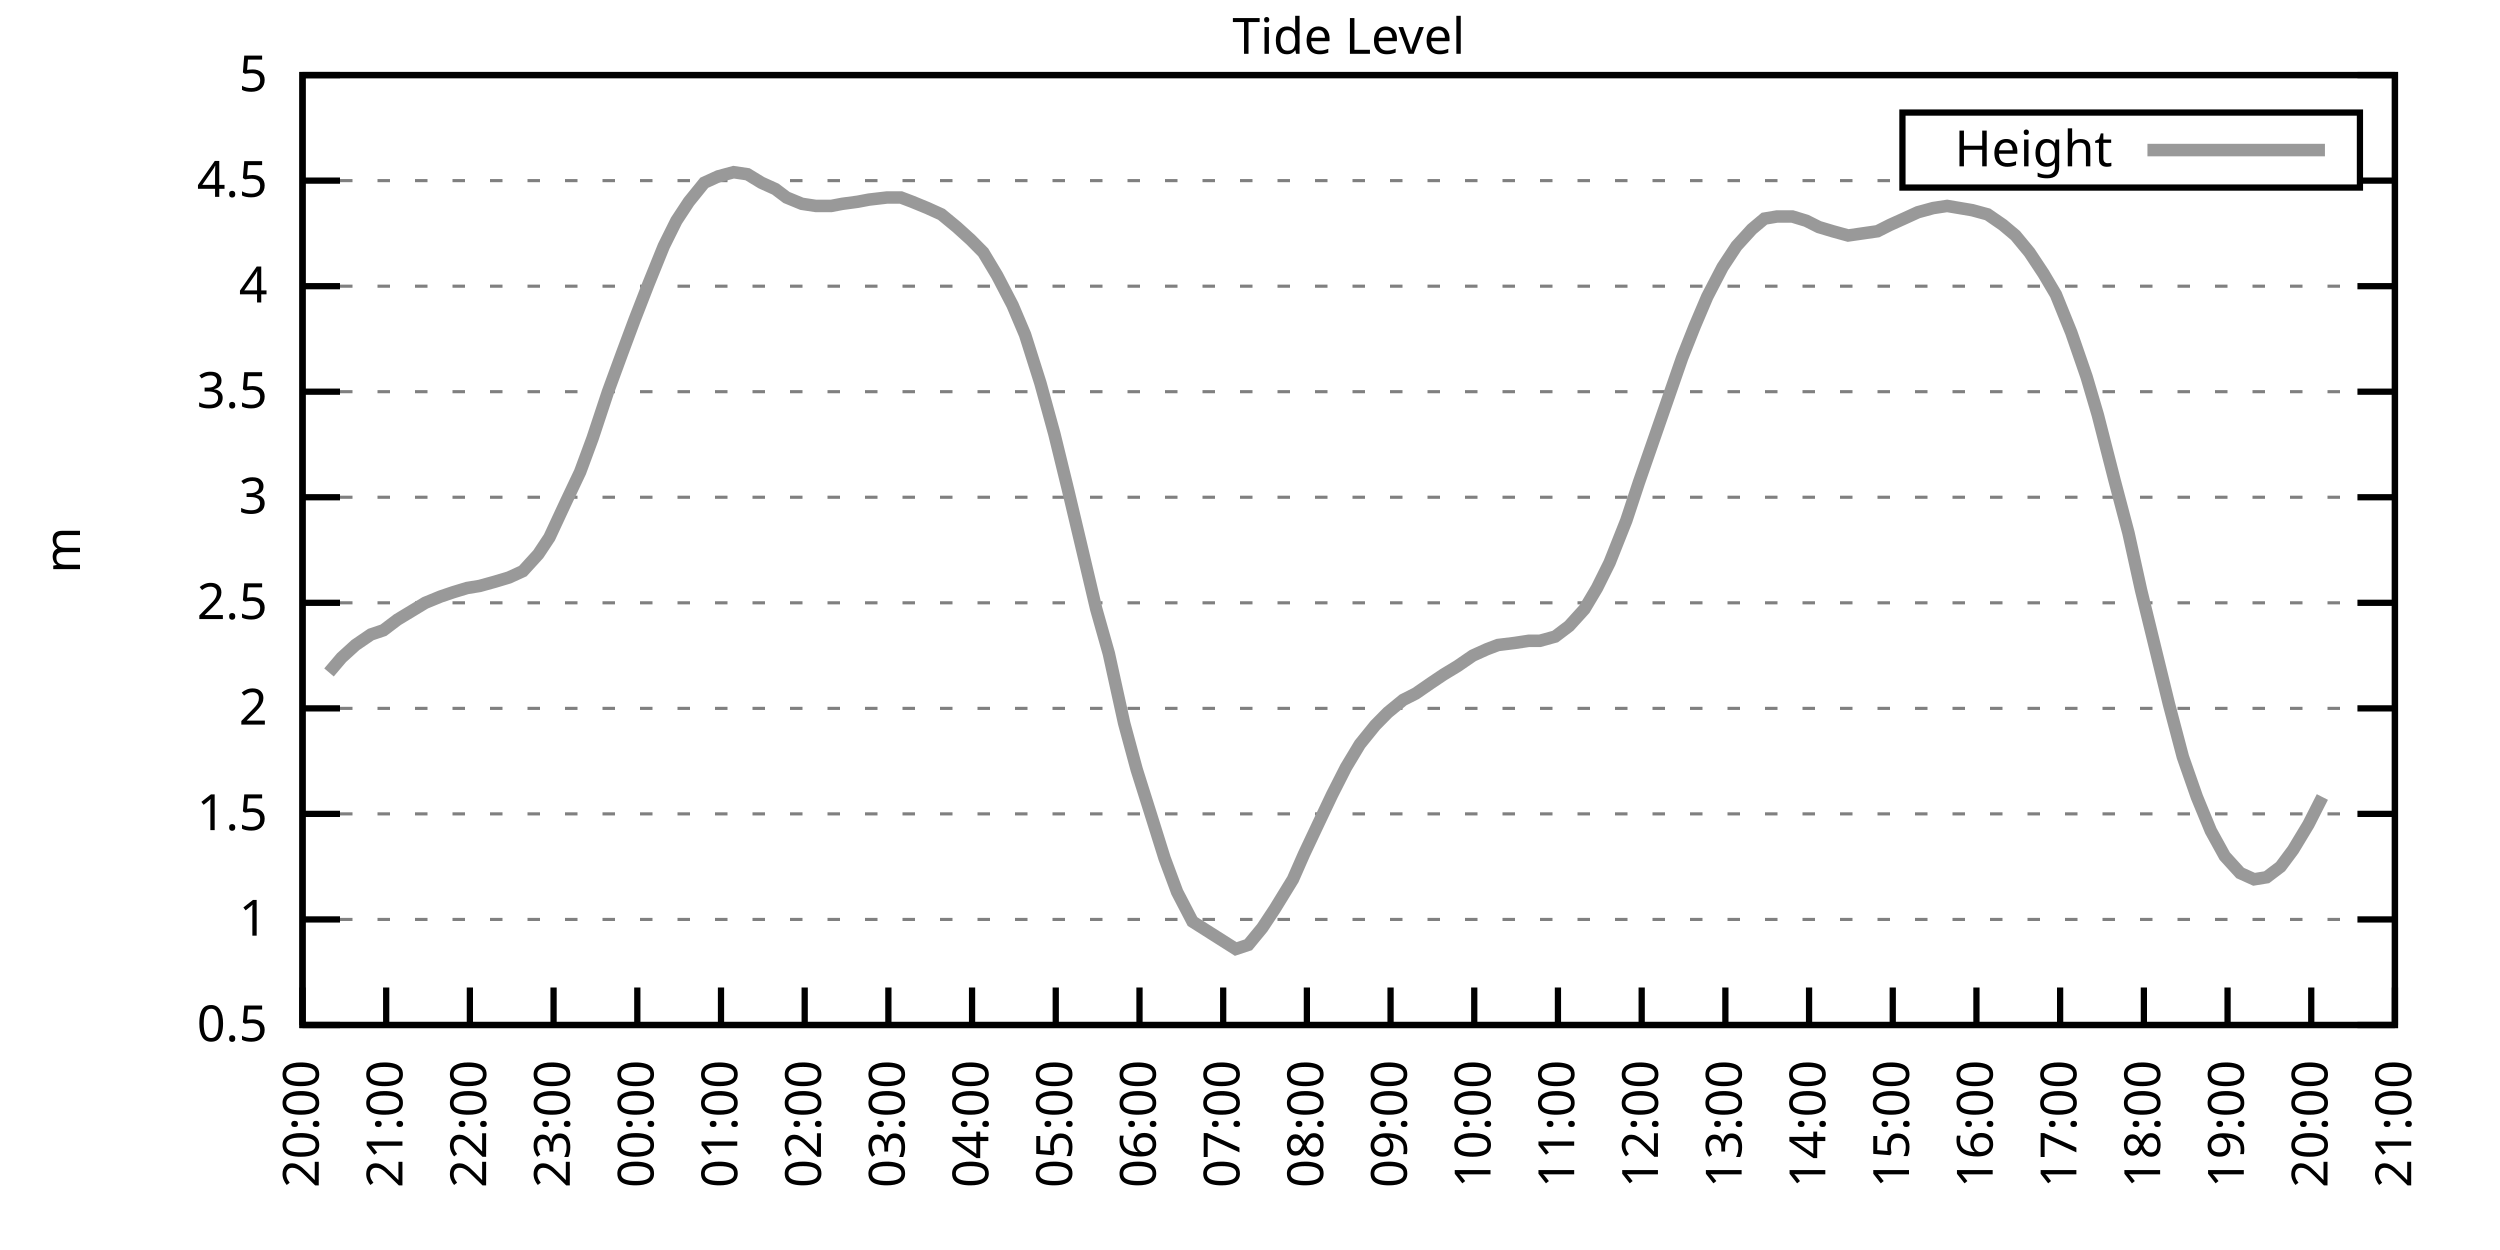
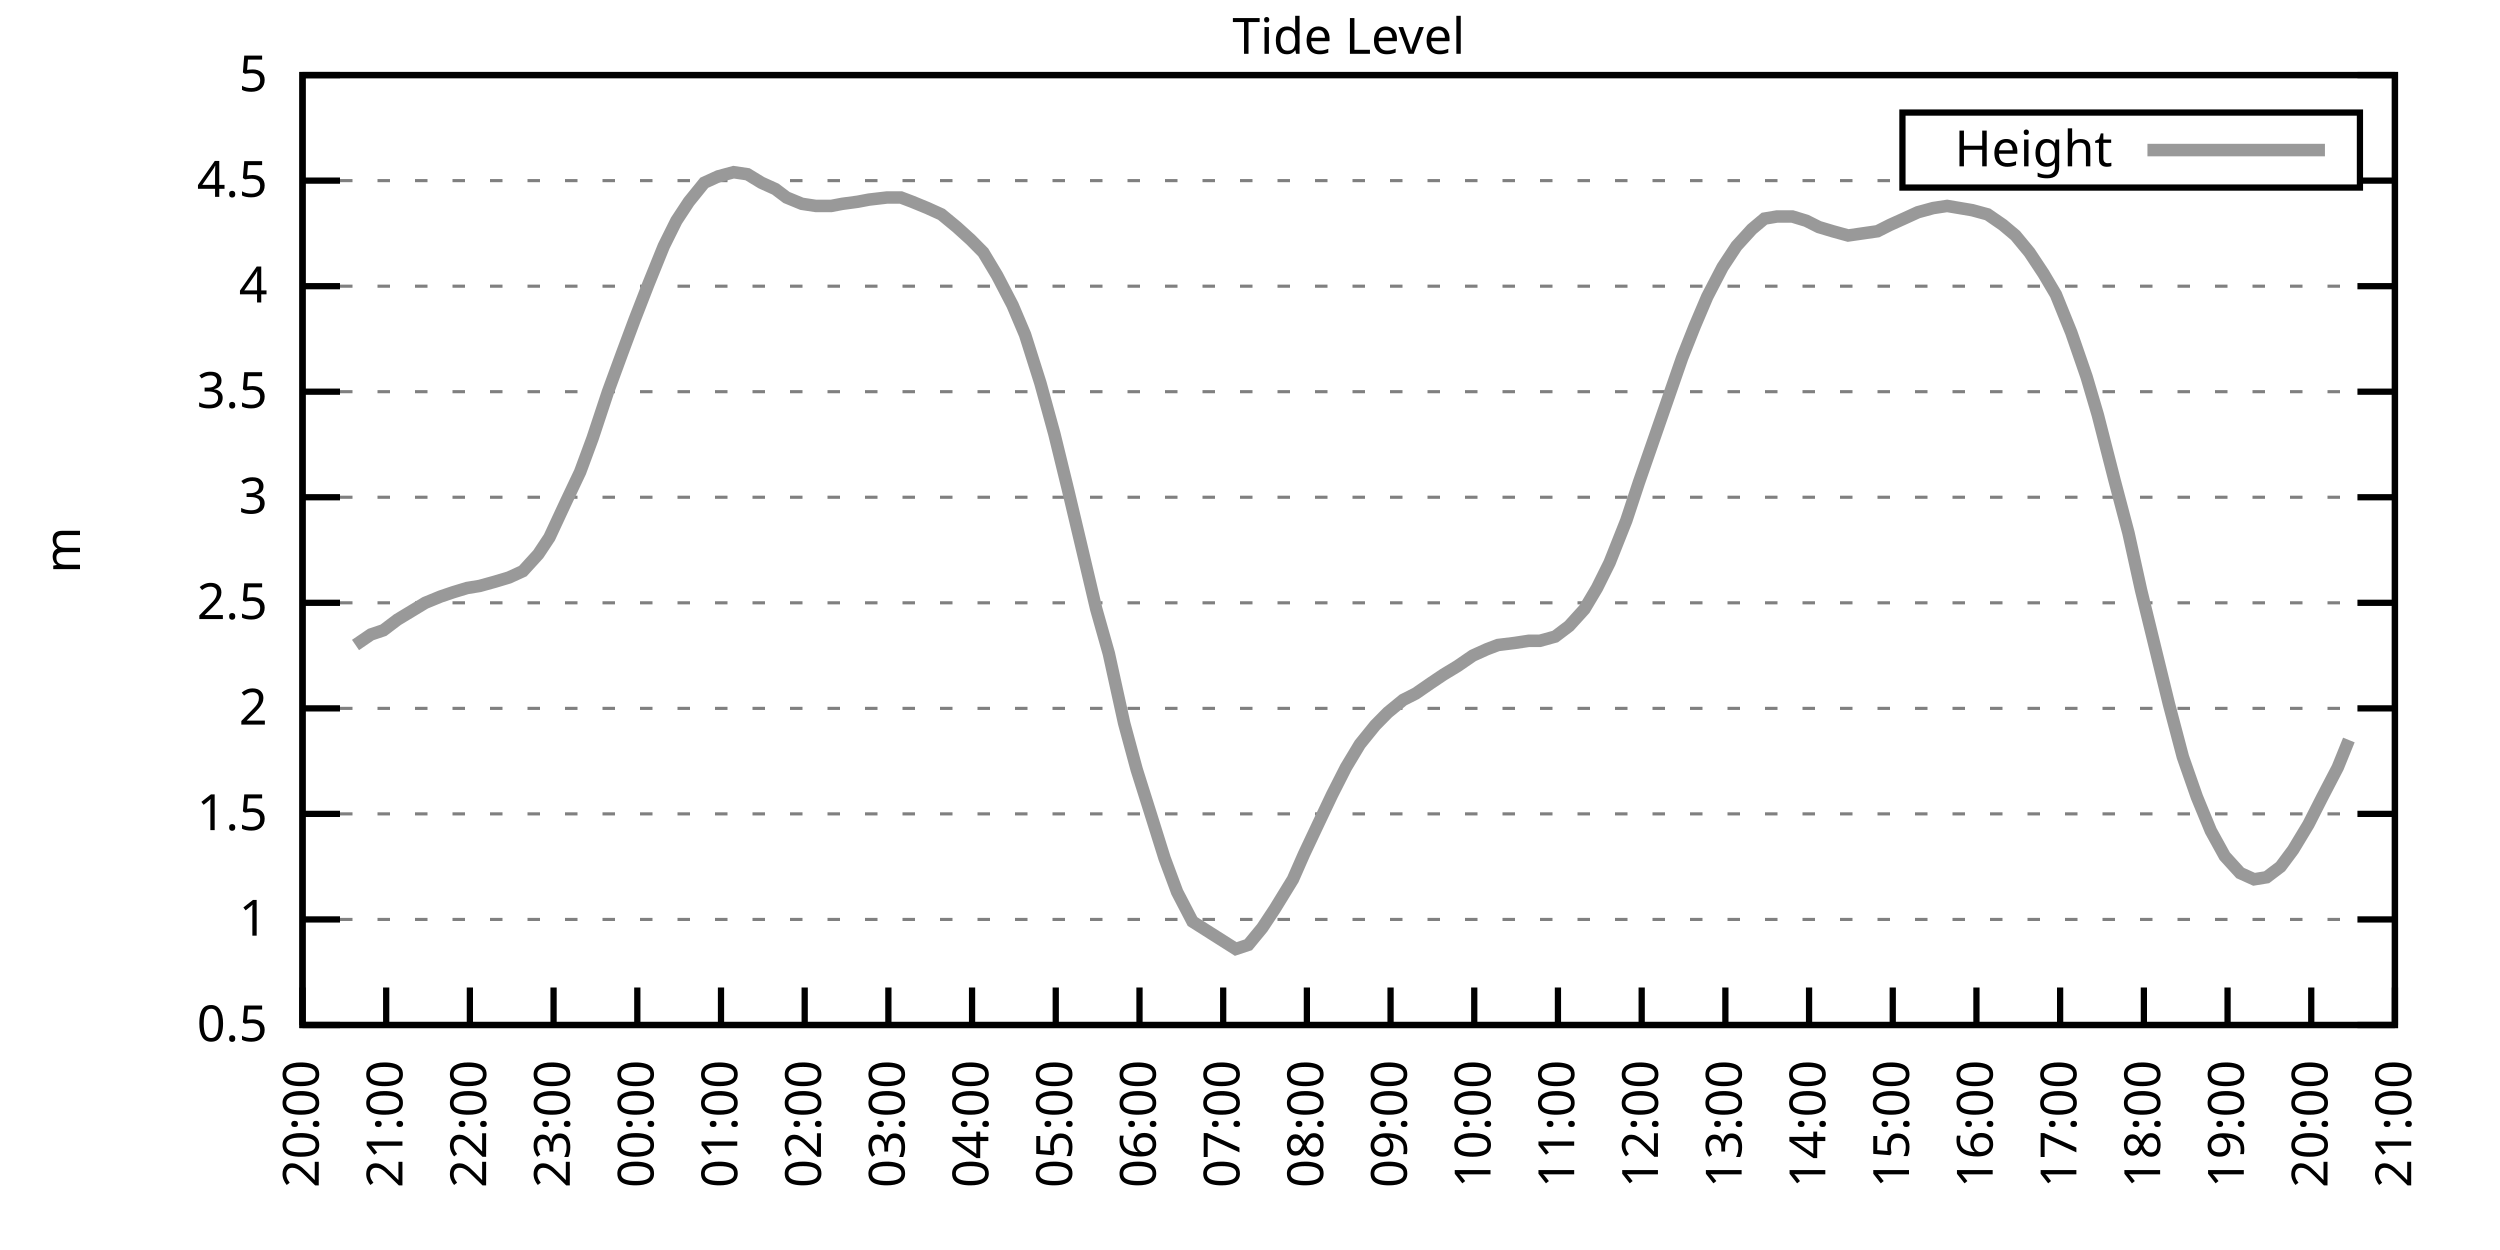
<svg xmlns="http://www.w3.org/2000/svg" xmlns:xlink="http://www.w3.org/1999/xlink" width="400" height="200" viewBox="0 0 400 200">
  <g id="gnuplot_canvas">
    <rect x="0" y="0" width="400" height="200" fill="none" />
    <defs>
      <circle id="gpDot" r="0.5" stroke-width="0.5" stroke="currentColor" />
      <path id="gpPt0" stroke-width="0.333" stroke="currentColor" d="M-1,0 h2 M0,-1 v2" />
      <path id="gpPt1" stroke-width="0.333" stroke="currentColor" d="M-1,-1 L1,1 M1,-1 L-1,1" />
      <path id="gpPt2" stroke-width="0.333" stroke="currentColor" d="M-1,0 L1,0 M0,-1 L0,1 M-1,-1 L1,1 M-1,1 L1,-1" />
      <rect id="gpPt3" stroke-width="0.333" stroke="currentColor" x="-1" y="-1" width="2" height="2" />
      <rect id="gpPt4" stroke-width="0.333" stroke="currentColor" fill="currentColor" x="-1" y="-1" width="2" height="2" />
      <circle id="gpPt5" stroke-width="0.333" stroke="currentColor" cx="0" cy="0" r="1" />
      <use xlink:href="#gpPt5" id="gpPt6" fill="currentColor" stroke="none" />
      <path id="gpPt7" stroke-width="0.333" stroke="currentColor" d="M0,-1.33 L-1.33,0.67 L1.33,0.67 z" />
      <use xlink:href="#gpPt7" id="gpPt8" fill="currentColor" stroke="none" />
      <use xlink:href="#gpPt7" id="gpPt9" stroke="currentColor" transform="rotate(180)" />
      <use xlink:href="#gpPt9" id="gpPt10" fill="currentColor" stroke="none" />
      <use xlink:href="#gpPt3" id="gpPt11" stroke="currentColor" transform="rotate(45)" />
      <use xlink:href="#gpPt11" id="gpPt12" fill="currentColor" stroke="none" />
      <path id="gpPt13" stroke-width="0.333" stroke="currentColor" d="M0,1.330 L1.265,0.411 L0.782,-1.067 L-0.782,-1.076 L-1.265,0.411 z" />
      <use xlink:href="#gpPt13" id="gpPt14" fill="currentColor" stroke="none" />
      <filter id="textbox" filterUnits="objectBoundingBox" x="0" y="0" height="1" width="1">
        <feFlood flood-color="white" flood-opacity="1" result="bgnd" />
        <feComposite in="SourceGraphic" in2="bgnd" operator="atop" />
      </filter>
      <filter id="greybox" filterUnits="objectBoundingBox" x="0" y="0" height="1" width="1">
        <feFlood flood-color="lightgrey" flood-opacity="1" result="grey" />
        <feComposite in="SourceGraphic" in2="grey" operator="atop" />
      </filter>
    </defs>
    <g fill="none" color="white" stroke="currentColor" stroke-width="1.00" stroke-linecap="butt" stroke-linejoin="miter">
</g>
    <g fill="none" color="black" stroke="currentColor" stroke-width="1.00" stroke-linecap="butt" stroke-linejoin="miter">
      <g stroke="none" shape-rendering="crispEdges">
        <polygon fill="rgb(255, 255, 255)" points="48.40,164.00 383.18,164.00 383.18,12.02 48.40,12.02 " />
      </g>
    </g>
    <g fill="none" color="black" stroke="currentColor" stroke-width="1.00" stroke-linecap="butt" stroke-linejoin="miter">
</g>
    <g fill="none" color="black" stroke="black" stroke-width="0.50" stroke-linecap="butt" stroke-linejoin="miter">
</g>
    <g fill="none" color="gray" stroke="currentColor" stroke-width="0.50" stroke-linecap="butt" stroke-linejoin="miter">
      <path stroke="gray" stroke-dasharray="2,4" class="gridline" d="M48.40,164.00 L383.19,164.00  " />
    </g>
    <g fill="none" color="gray" stroke="gray" stroke-width="1.00" stroke-linecap="butt" stroke-linejoin="miter">
</g>
    <g fill="none" color="black" stroke="currentColor" stroke-width="1.00" stroke-linecap="butt" stroke-linejoin="miter">
      <path stroke="black" d="M48.40,164.00 L54.40,164.00 M383.19,164.00 L377.19,164.00  " />
      <g transform="translate(42.80,166.60)" stroke="none" fill="black" font-family="Sans" font-size="8.00" text-anchor="end">
        <text>
          <tspan font-family="Sans"> 0.5</tspan>
        </text>
      </g>
    </g>
    <g fill="none" color="black" stroke="currentColor" stroke-width="1.00" stroke-linecap="butt" stroke-linejoin="miter">
</g>
    <g fill="none" color="black" stroke="black" stroke-width="0.50" stroke-linecap="butt" stroke-linejoin="miter">
</g>
    <g fill="none" color="gray" stroke="currentColor" stroke-width="0.50" stroke-linecap="butt" stroke-linejoin="miter">
      <path stroke="gray" stroke-dasharray="2,4" class="gridline" d="M48.40,147.11 L383.19,147.11  " />
    </g>
    <g fill="none" color="gray" stroke="gray" stroke-width="1.00" stroke-linecap="butt" stroke-linejoin="miter">
</g>
    <g fill="none" color="black" stroke="currentColor" stroke-width="1.00" stroke-linecap="butt" stroke-linejoin="miter">
      <path stroke="black" d="M48.40,147.11 L54.40,147.11 M383.19,147.11 L377.19,147.11  " />
      <g transform="translate(42.80,149.71)" stroke="none" fill="black" font-family="Sans" font-size="8.00" text-anchor="end">
        <text>
          <tspan font-family="Sans"> 1</tspan>
        </text>
      </g>
    </g>
    <g fill="none" color="black" stroke="currentColor" stroke-width="1.00" stroke-linecap="butt" stroke-linejoin="miter">
</g>
    <g fill="none" color="black" stroke="black" stroke-width="0.50" stroke-linecap="butt" stroke-linejoin="miter">
</g>
    <g fill="none" color="gray" stroke="currentColor" stroke-width="0.50" stroke-linecap="butt" stroke-linejoin="miter">
      <path stroke="gray" stroke-dasharray="2,4" class="gridline" d="M48.40,130.22 L383.19,130.22  " />
    </g>
    <g fill="none" color="gray" stroke="gray" stroke-width="1.00" stroke-linecap="butt" stroke-linejoin="miter">
</g>
    <g fill="none" color="black" stroke="currentColor" stroke-width="1.00" stroke-linecap="butt" stroke-linejoin="miter">
      <path stroke="black" d="M48.40,130.22 L54.40,130.22 M383.19,130.22 L377.19,130.22  " />
      <g transform="translate(42.80,132.82)" stroke="none" fill="black" font-family="Sans" font-size="8.00" text-anchor="end">
        <text>
          <tspan font-family="Sans"> 1.5</tspan>
        </text>
      </g>
    </g>
    <g fill="none" color="black" stroke="currentColor" stroke-width="1.00" stroke-linecap="butt" stroke-linejoin="miter">
</g>
    <g fill="none" color="black" stroke="black" stroke-width="0.50" stroke-linecap="butt" stroke-linejoin="miter">
</g>
    <g fill="none" color="gray" stroke="currentColor" stroke-width="0.50" stroke-linecap="butt" stroke-linejoin="miter">
      <path stroke="gray" stroke-dasharray="2,4" class="gridline" d="M48.40,113.34 L383.19,113.34  " />
    </g>
    <g fill="none" color="gray" stroke="gray" stroke-width="1.00" stroke-linecap="butt" stroke-linejoin="miter">
</g>
    <g fill="none" color="black" stroke="currentColor" stroke-width="1.00" stroke-linecap="butt" stroke-linejoin="miter">
      <path stroke="black" d="M48.40,113.34 L54.40,113.34 M383.19,113.34 L377.19,113.34  " />
      <g transform="translate(42.80,115.94)" stroke="none" fill="black" font-family="Sans" font-size="8.00" text-anchor="end">
        <text>
          <tspan font-family="Sans"> 2</tspan>
        </text>
      </g>
    </g>
    <g fill="none" color="black" stroke="currentColor" stroke-width="1.00" stroke-linecap="butt" stroke-linejoin="miter">
</g>
    <g fill="none" color="black" stroke="black" stroke-width="0.50" stroke-linecap="butt" stroke-linejoin="miter">
</g>
    <g fill="none" color="gray" stroke="currentColor" stroke-width="0.50" stroke-linecap="butt" stroke-linejoin="miter">
      <path stroke="gray" stroke-dasharray="2,4" class="gridline" d="M48.40,96.45 L383.19,96.45  " />
    </g>
    <g fill="none" color="gray" stroke="gray" stroke-width="1.00" stroke-linecap="butt" stroke-linejoin="miter">
</g>
    <g fill="none" color="black" stroke="currentColor" stroke-width="1.00" stroke-linecap="butt" stroke-linejoin="miter">
      <path stroke="black" d="M48.40,96.45 L54.40,96.45 M383.19,96.45 L377.19,96.45  " />
      <g transform="translate(42.80,99.05)" stroke="none" fill="black" font-family="Sans" font-size="8.00" text-anchor="end">
        <text>
          <tspan font-family="Sans"> 2.5</tspan>
        </text>
      </g>
    </g>
    <g fill="none" color="black" stroke="currentColor" stroke-width="1.00" stroke-linecap="butt" stroke-linejoin="miter">
</g>
    <g fill="none" color="black" stroke="black" stroke-width="0.50" stroke-linecap="butt" stroke-linejoin="miter">
</g>
    <g fill="none" color="gray" stroke="currentColor" stroke-width="0.50" stroke-linecap="butt" stroke-linejoin="miter">
      <path stroke="gray" stroke-dasharray="2,4" class="gridline" d="M48.40,79.56 L383.19,79.56  " />
    </g>
    <g fill="none" color="gray" stroke="gray" stroke-width="1.00" stroke-linecap="butt" stroke-linejoin="miter">
</g>
    <g fill="none" color="black" stroke="currentColor" stroke-width="1.00" stroke-linecap="butt" stroke-linejoin="miter">
      <path stroke="black" d="M48.40,79.56 L54.40,79.56 M383.19,79.56 L377.19,79.56  " />
      <g transform="translate(42.80,82.16)" stroke="none" fill="black" font-family="Sans" font-size="8.00" text-anchor="end">
        <text>
          <tspan font-family="Sans"> 3</tspan>
        </text>
      </g>
    </g>
    <g fill="none" color="black" stroke="currentColor" stroke-width="1.00" stroke-linecap="butt" stroke-linejoin="miter">
</g>
    <g fill="none" color="black" stroke="black" stroke-width="0.50" stroke-linecap="butt" stroke-linejoin="miter">
</g>
    <g fill="none" color="gray" stroke="currentColor" stroke-width="0.50" stroke-linecap="butt" stroke-linejoin="miter">
      <path stroke="gray" stroke-dasharray="2,4" class="gridline" d="M48.40,62.67 L383.19,62.67  " />
    </g>
    <g fill="none" color="gray" stroke="gray" stroke-width="1.00" stroke-linecap="butt" stroke-linejoin="miter">
</g>
    <g fill="none" color="black" stroke="currentColor" stroke-width="1.00" stroke-linecap="butt" stroke-linejoin="miter">
      <path stroke="black" d="M48.40,62.67 L54.40,62.67 M383.19,62.67 L377.19,62.67  " />
      <g transform="translate(42.80,65.27)" stroke="none" fill="black" font-family="Sans" font-size="8.00" text-anchor="end">
        <text>
          <tspan font-family="Sans"> 3.5</tspan>
        </text>
      </g>
    </g>
    <g fill="none" color="black" stroke="currentColor" stroke-width="1.00" stroke-linecap="butt" stroke-linejoin="miter">
</g>
    <g fill="none" color="black" stroke="black" stroke-width="0.50" stroke-linecap="butt" stroke-linejoin="miter">
</g>
    <g fill="none" color="gray" stroke="currentColor" stroke-width="0.50" stroke-linecap="butt" stroke-linejoin="miter">
      <path stroke="gray" stroke-dasharray="2,4" class="gridline" d="M48.40,45.79 L383.19,45.79  " />
    </g>
    <g fill="none" color="gray" stroke="gray" stroke-width="1.00" stroke-linecap="butt" stroke-linejoin="miter">
</g>
    <g fill="none" color="black" stroke="currentColor" stroke-width="1.00" stroke-linecap="butt" stroke-linejoin="miter">
      <path stroke="black" d="M48.40,45.79 L54.40,45.79 M383.19,45.79 L377.19,45.79  " />
      <g transform="translate(42.80,48.39)" stroke="none" fill="black" font-family="Sans" font-size="8.00" text-anchor="end">
        <text>
          <tspan font-family="Sans"> 4</tspan>
        </text>
      </g>
    </g>
    <g fill="none" color="black" stroke="currentColor" stroke-width="1.00" stroke-linecap="butt" stroke-linejoin="miter">
</g>
    <g fill="none" color="black" stroke="black" stroke-width="0.50" stroke-linecap="butt" stroke-linejoin="miter">
</g>
    <g fill="none" color="gray" stroke="currentColor" stroke-width="0.50" stroke-linecap="butt" stroke-linejoin="miter">
      <path stroke="gray" stroke-dasharray="2,4" class="gridline" d="M48.40,28.90 L304.39,28.90 M377.59,28.90 L383.19,28.90  " />
    </g>
    <g fill="none" color="gray" stroke="gray" stroke-width="1.00" stroke-linecap="butt" stroke-linejoin="miter">
</g>
    <g fill="none" color="black" stroke="currentColor" stroke-width="1.00" stroke-linecap="butt" stroke-linejoin="miter">
      <path stroke="black" d="M48.40,28.90 L54.40,28.90 M383.19,28.90 L377.19,28.90  " />
      <g transform="translate(42.80,31.50)" stroke="none" fill="black" font-family="Sans" font-size="8.00" text-anchor="end">
        <text>
          <tspan font-family="Sans"> 4.5</tspan>
        </text>
      </g>
    </g>
    <g fill="none" color="black" stroke="currentColor" stroke-width="1.00" stroke-linecap="butt" stroke-linejoin="miter">
</g>
    <g fill="none" color="black" stroke="black" stroke-width="0.50" stroke-linecap="butt" stroke-linejoin="miter">
</g>
    <g fill="none" color="gray" stroke="currentColor" stroke-width="0.50" stroke-linecap="butt" stroke-linejoin="miter">
      <path stroke="gray" stroke-dasharray="2,4" class="gridline" d="M48.40,12.01 L383.19,12.01  " />
    </g>
    <g fill="none" color="gray" stroke="gray" stroke-width="1.00" stroke-linecap="butt" stroke-linejoin="miter">
</g>
    <g fill="none" color="black" stroke="currentColor" stroke-width="1.00" stroke-linecap="butt" stroke-linejoin="miter">
      <path stroke="black" d="M48.40,12.01 L54.40,12.01 M383.19,12.01 L377.19,12.01  " />
      <g transform="translate(42.80,14.61)" stroke="none" fill="black" font-family="Sans" font-size="8.00" text-anchor="end">
        <text>
          <tspan font-family="Sans"> 5</tspan>
        </text>
      </g>
    </g>
    <g fill="none" color="black" stroke="currentColor" stroke-width="1.00" stroke-linecap="butt" stroke-linejoin="miter">
      <path stroke="black" d="M48.40,164.00 L48.40,158.00  " />
      <g transform="translate(51.00,169.60) rotate(270.00)" stroke="none" fill="black" font-family="Sans" font-size="8.00" text-anchor="end">
        <text>
          <tspan font-family="Sans">20:00</tspan>
        </text>
      </g>
    </g>
    <g fill="none" color="black" stroke="currentColor" stroke-width="1.00" stroke-linecap="butt" stroke-linejoin="miter">
      <path stroke="black" d="M61.79,164.00 L61.79,158.00  " />
      <g transform="translate(64.39,169.60) rotate(270.00)" stroke="none" fill="black" font-family="Sans" font-size="8.00" text-anchor="end">
        <text>
          <tspan font-family="Sans">21:00</tspan>
        </text>
      </g>
    </g>
    <g fill="none" color="black" stroke="currentColor" stroke-width="1.00" stroke-linecap="butt" stroke-linejoin="miter">
      <path stroke="black" d="M75.18,164.00 L75.18,158.00  " />
      <g transform="translate(77.78,169.60) rotate(270.00)" stroke="none" fill="black" font-family="Sans" font-size="8.00" text-anchor="end">
        <text>
          <tspan font-family="Sans">22:00</tspan>
        </text>
      </g>
    </g>
    <g fill="none" color="black" stroke="currentColor" stroke-width="1.00" stroke-linecap="butt" stroke-linejoin="miter">
      <path stroke="black" d="M88.57,164.00 L88.57,158.00  " />
      <g transform="translate(91.17,169.60) rotate(270.00)" stroke="none" fill="black" font-family="Sans" font-size="8.00" text-anchor="end">
        <text>
          <tspan font-family="Sans">23:00</tspan>
        </text>
      </g>
    </g>
    <g fill="none" color="black" stroke="currentColor" stroke-width="1.00" stroke-linecap="butt" stroke-linejoin="miter">
      <path stroke="black" d="M101.97,164.00 L101.97,158.00  " />
      <g transform="translate(104.57,169.60) rotate(270.00)" stroke="none" fill="black" font-family="Sans" font-size="8.00" text-anchor="end">
        <text>
          <tspan font-family="Sans">00:00</tspan>
        </text>
      </g>
    </g>
    <g fill="none" color="black" stroke="currentColor" stroke-width="1.00" stroke-linecap="butt" stroke-linejoin="miter">
      <path stroke="black" d="M115.36,164.00 L115.36,158.00  " />
      <g transform="translate(117.96,169.60) rotate(270.00)" stroke="none" fill="black" font-family="Sans" font-size="8.00" text-anchor="end">
        <text>
          <tspan font-family="Sans">01:00</tspan>
        </text>
      </g>
    </g>
    <g fill="none" color="black" stroke="currentColor" stroke-width="1.00" stroke-linecap="butt" stroke-linejoin="miter">
      <path stroke="black" d="M128.75,164.00 L128.75,158.00  " />
      <g transform="translate(131.35,169.60) rotate(270.00)" stroke="none" fill="black" font-family="Sans" font-size="8.00" text-anchor="end">
        <text>
          <tspan font-family="Sans">02:00</tspan>
        </text>
      </g>
    </g>
    <g fill="none" color="black" stroke="currentColor" stroke-width="1.00" stroke-linecap="butt" stroke-linejoin="miter">
      <path stroke="black" d="M142.14,164.00 L142.14,158.00  " />
      <g transform="translate(144.74,169.60) rotate(270.00)" stroke="none" fill="black" font-family="Sans" font-size="8.00" text-anchor="end">
        <text>
          <tspan font-family="Sans">03:00</tspan>
        </text>
      </g>
    </g>
    <g fill="none" color="black" stroke="currentColor" stroke-width="1.00" stroke-linecap="butt" stroke-linejoin="miter">
      <path stroke="black" d="M155.53,164.00 L155.53,158.00  " />
      <g transform="translate(158.13,169.60) rotate(270.00)" stroke="none" fill="black" font-family="Sans" font-size="8.00" text-anchor="end">
        <text>
          <tspan font-family="Sans">04:00</tspan>
        </text>
      </g>
    </g>
    <g fill="none" color="black" stroke="currentColor" stroke-width="1.00" stroke-linecap="butt" stroke-linejoin="miter">
      <path stroke="black" d="M168.92,164.00 L168.92,158.00  " />
      <g transform="translate(171.52,169.60) rotate(270.00)" stroke="none" fill="black" font-family="Sans" font-size="8.00" text-anchor="end">
        <text>
          <tspan font-family="Sans">05:00</tspan>
        </text>
      </g>
    </g>
    <g fill="none" color="black" stroke="currentColor" stroke-width="1.00" stroke-linecap="butt" stroke-linejoin="miter">
      <path stroke="black" d="M182.32,164.00 L182.32,158.00  " />
      <g transform="translate(184.92,169.60) rotate(270.00)" stroke="none" fill="black" font-family="Sans" font-size="8.00" text-anchor="end">
        <text>
          <tspan font-family="Sans">06:00</tspan>
        </text>
      </g>
    </g>
    <g fill="none" color="black" stroke="currentColor" stroke-width="1.00" stroke-linecap="butt" stroke-linejoin="miter">
      <path stroke="black" d="M195.71,164.00 L195.71,158.00  " />
      <g transform="translate(198.31,169.60) rotate(270.00)" stroke="none" fill="black" font-family="Sans" font-size="8.00" text-anchor="end">
        <text>
          <tspan font-family="Sans">07:00</tspan>
        </text>
      </g>
    </g>
    <g fill="none" color="black" stroke="currentColor" stroke-width="1.00" stroke-linecap="butt" stroke-linejoin="miter">
      <path stroke="black" d="M209.10,164.00 L209.10,158.00  " />
      <g transform="translate(211.70,169.60) rotate(270.00)" stroke="none" fill="black" font-family="Sans" font-size="8.00" text-anchor="end">
        <text>
          <tspan font-family="Sans">08:00</tspan>
        </text>
      </g>
    </g>
    <g fill="none" color="black" stroke="currentColor" stroke-width="1.00" stroke-linecap="butt" stroke-linejoin="miter">
      <path stroke="black" d="M222.49,164.00 L222.49,158.00  " />
      <g transform="translate(225.09,169.60) rotate(270.00)" stroke="none" fill="black" font-family="Sans" font-size="8.00" text-anchor="end">
        <text>
          <tspan font-family="Sans">09:00</tspan>
        </text>
      </g>
    </g>
    <g fill="none" color="black" stroke="currentColor" stroke-width="1.00" stroke-linecap="butt" stroke-linejoin="miter">
      <path stroke="black" d="M235.88,164.00 L235.88,158.00  " />
      <g transform="translate(238.48,169.60) rotate(270.00)" stroke="none" fill="black" font-family="Sans" font-size="8.00" text-anchor="end">
        <text>
          <tspan font-family="Sans">10:00</tspan>
        </text>
      </g>
    </g>
    <g fill="none" color="black" stroke="currentColor" stroke-width="1.00" stroke-linecap="butt" stroke-linejoin="miter">
      <path stroke="black" d="M249.27,164.00 L249.27,158.00  " />
      <g transform="translate(251.87,169.60) rotate(270.00)" stroke="none" fill="black" font-family="Sans" font-size="8.00" text-anchor="end">
        <text>
          <tspan font-family="Sans">11:00</tspan>
        </text>
      </g>
    </g>
    <g fill="none" color="black" stroke="currentColor" stroke-width="1.00" stroke-linecap="butt" stroke-linejoin="miter">
      <path stroke="black" d="M262.67,164.00 L262.67,158.00  " />
      <g transform="translate(265.27,169.60) rotate(270.00)" stroke="none" fill="black" font-family="Sans" font-size="8.00" text-anchor="end">
        <text>
          <tspan font-family="Sans">12:00</tspan>
        </text>
      </g>
    </g>
    <g fill="none" color="black" stroke="currentColor" stroke-width="1.00" stroke-linecap="butt" stroke-linejoin="miter">
      <path stroke="black" d="M276.06,164.00 L276.06,158.00  " />
      <g transform="translate(278.66,169.60) rotate(270.00)" stroke="none" fill="black" font-family="Sans" font-size="8.00" text-anchor="end">
        <text>
          <tspan font-family="Sans">13:00</tspan>
        </text>
      </g>
    </g>
    <g fill="none" color="black" stroke="currentColor" stroke-width="1.00" stroke-linecap="butt" stroke-linejoin="miter">
      <path stroke="black" d="M289.45,164.00 L289.45,158.00  " />
      <g transform="translate(292.05,169.60) rotate(270.00)" stroke="none" fill="black" font-family="Sans" font-size="8.00" text-anchor="end">
        <text>
          <tspan font-family="Sans">14:00</tspan>
        </text>
      </g>
    </g>
    <g fill="none" color="black" stroke="currentColor" stroke-width="1.00" stroke-linecap="butt" stroke-linejoin="miter">
      <path stroke="black" d="M302.84,164.00 L302.84,158.00  " />
      <g transform="translate(305.44,169.60) rotate(270.00)" stroke="none" fill="black" font-family="Sans" font-size="8.00" text-anchor="end">
        <text>
          <tspan font-family="Sans">15:00</tspan>
        </text>
      </g>
    </g>
    <g fill="none" color="black" stroke="currentColor" stroke-width="1.00" stroke-linecap="butt" stroke-linejoin="miter">
      <path stroke="black" d="M316.23,164.00 L316.23,158.00  " />
      <g transform="translate(318.83,169.60) rotate(270.00)" stroke="none" fill="black" font-family="Sans" font-size="8.00" text-anchor="end">
        <text>
          <tspan font-family="Sans">16:00</tspan>
        </text>
      </g>
    </g>
    <g fill="none" color="black" stroke="currentColor" stroke-width="1.00" stroke-linecap="butt" stroke-linejoin="miter">
      <path stroke="black" d="M329.62,164.00 L329.62,158.00  " />
      <g transform="translate(332.22,169.60) rotate(270.00)" stroke="none" fill="black" font-family="Sans" font-size="8.00" text-anchor="end">
        <text>
          <tspan font-family="Sans">17:00</tspan>
        </text>
      </g>
    </g>
    <g fill="none" color="black" stroke="currentColor" stroke-width="1.00" stroke-linecap="butt" stroke-linejoin="miter">
      <path stroke="black" d="M343.02,164.00 L343.02,158.00  " />
      <g transform="translate(345.62,169.60) rotate(270.00)" stroke="none" fill="black" font-family="Sans" font-size="8.00" text-anchor="end">
        <text>
          <tspan font-family="Sans">18:00</tspan>
        </text>
      </g>
    </g>
    <g fill="none" color="black" stroke="currentColor" stroke-width="1.00" stroke-linecap="butt" stroke-linejoin="miter">
      <path stroke="black" d="M356.41,164.00 L356.41,158.00  " />
      <g transform="translate(359.01,169.60) rotate(270.00)" stroke="none" fill="black" font-family="Sans" font-size="8.00" text-anchor="end">
        <text>
          <tspan font-family="Sans">19:00</tspan>
        </text>
      </g>
    </g>
    <g fill="none" color="black" stroke="currentColor" stroke-width="1.00" stroke-linecap="butt" stroke-linejoin="miter">
      <path stroke="black" d="M369.80,164.00 L369.80,158.00  " />
      <g transform="translate(372.40,169.60) rotate(270.00)" stroke="none" fill="black" font-family="Sans" font-size="8.00" text-anchor="end">
        <text>
          <tspan font-family="Sans">20:00</tspan>
        </text>
      </g>
    </g>
    <g fill="none" color="black" stroke="currentColor" stroke-width="1.00" stroke-linecap="butt" stroke-linejoin="miter">
      <path stroke="black" d="M383.19,164.00 L383.19,158.00  " />
      <g transform="translate(385.79,169.60) rotate(270.00)" stroke="none" fill="black" font-family="Sans" font-size="8.00" text-anchor="end">
        <text>
          <tspan font-family="Sans">21:00</tspan>
        </text>
      </g>
    </g>
    <g fill="none" color="black" stroke="currentColor" stroke-width="1.00" stroke-linecap="butt" stroke-linejoin="miter">
</g>
    <g fill="none" color="black" stroke="currentColor" stroke-width="1.00" stroke-linecap="butt" stroke-linejoin="miter">
      <path stroke="black" d="M48.40,12.01 L48.40,164.00 L383.19,164.00 L383.19,12.01 L48.40,12.01 Z  " />
    </g>
    <g fill="none" color="black" stroke="currentColor" stroke-width="1.00" stroke-linecap="butt" stroke-linejoin="miter">
</g>
    <g fill="none" color="black" stroke="currentColor" stroke-width="1.00" stroke-linecap="butt" stroke-linejoin="miter">
      <path stroke="black" d="M304.39,30.01 L304.39,18.01 L377.59,18.01 L377.59,30.01 L304.39,30.01 Z  " />
    </g>
    <g id="Tide_level_plot_1">
      <g fill="none" color="white" stroke="black" stroke-width="2.00" stroke-linecap="butt" stroke-linejoin="miter">
</g>
      <g fill="none" color="black" stroke="currentColor" stroke-width="2.00" stroke-linecap="butt" stroke-linejoin="miter">
        <g transform="translate(337.99,26.61)" stroke="none" fill="black" font-family="Sans" font-size="8.00" text-anchor="end">
          <text>
            <tspan font-family="Sans">Height</tspan>
          </text>
        </g>
      </g>
      <g fill="none" color="black" stroke="currentColor" stroke-width="2.00" stroke-linecap="butt" stroke-linejoin="miter">
-         <path stroke="rgb(153, 153, 153)" d="M343.59,24.01 L371.99,24.01 M52.64,107.59 L54.65,105.23 L56.88,103.20 L59.34,101.52 L61.35,100.84 L63.58,99.15   L65.81,97.80 L68.04,96.45 L70.50,95.44 L72.50,94.76 L74.74,94.08 L76.75,93.75 L79.20,93.07 L81.43,92.40   L83.66,91.38 L86.12,88.68 L87.91,85.98 L90.58,80.24 L92.82,75.51 L94.82,70.10 L97.28,62.67 L99.51,56.59   L101.52,51.19 L103.75,45.45 L106.21,39.37 L108.22,35.32 L110.22,32.28 L112.68,29.24 L114.91,28.22 L117.37,27.55   L119.60,27.88 L121.83,29.24 L124.06,30.25 L125.85,31.60 L128.30,32.61 L130.54,32.95 L132.99,32.95 L134.78,32.61   L137.23,32.28 L139.02,31.94 L141.92,31.60 L144.15,31.60 L145.94,32.28 L148.39,33.29 L150.62,34.30 L153.08,36.33   L155.31,38.35 L157.32,40.38 L159.55,44.10 L162.01,48.83 L164.01,53.55 L166.47,61.32 L168.70,69.43 L170.93,78.55   L173.17,88.00 L175.40,97.46 L177.41,104.56 L179.86,115.70 L181.87,123.13 L184.32,130.90 L186.33,137.32 L188.34,142.72   L190.80,147.45 L197.72,151.84 L199.73,151.17 L201.96,148.46 L203.97,145.42 L206.87,140.69 L208.65,136.64 L210.88,131.91   L213.12,127.18 L215.35,122.79 L217.58,119.08 L220.04,116.04 L222.04,114.01 L224.50,111.99 L226.51,110.97 L228.96,109.28   L230.97,107.93 L233.20,106.58 L235.66,104.89 L237.89,103.88 L239.68,103.20 L242.36,102.87 L244.59,102.53 L246.37,102.53   L248.83,101.85 L251.06,100.16 L253.51,97.46 L255.52,94.08 L257.53,90.03 L260.21,83.28 L262.22,77.20 L264.45,70.78   L266.68,64.36 L269.14,57.27 L271.15,52.20 L273.16,47.47 L275.61,42.75 L277.84,39.37 L280.30,36.67 L282.31,34.98   L284.32,34.64 L286.77,34.64 L289.00,35.32 L291.01,36.33 L293.24,37.00 L295.70,37.68 L300.39,37.00 L302.39,35.99   L304.63,34.98 L306.86,33.96 L309.31,33.29 L311.54,32.95 L313.55,33.29 L315.56,33.63 L318.02,34.30 L320.47,35.99   L322.48,37.68 L324.71,40.38 L326.95,43.76 L328.95,47.14 L331.41,53.22 L333.86,60.31 L335.65,66.39 L338.33,76.86   L340.56,85.30 L342.57,94.42 L344.80,103.54 L347.03,112.66 L349.26,121.11 L351.50,127.52 L353.73,132.93 L355.96,136.98   L358.42,139.68 L360.65,140.69 L362.66,140.36 L364.89,138.67 L366.90,135.97 L369.35,131.91 L371.58,127.52  " />
+         <path stroke="rgb(153, 153, 153)" d="M343.59,24.01 L371.99,24.01 M56.88,103.20 L59.34,101.52 L61.35,100.84 L63.58,99.15 L65.81,97.80 L68.04,96.45   L70.50,95.44 L72.50,94.76 L74.74,94.08 L76.75,93.75 L79.20,93.07 L81.43,92.40 L83.66,91.38 L86.12,88.68   L87.91,85.98 L90.58,80.24 L92.82,75.51 L94.82,70.10 L97.28,62.67 L99.51,56.59 L101.52,51.19 L103.75,45.45   L106.21,39.37 L108.22,35.32 L110.22,32.28 L112.68,29.24 L114.91,28.22 L117.37,27.55 L119.60,27.88 L121.83,29.24   L124.06,30.25 L125.85,31.60 L128.30,32.61 L130.54,32.95 L132.99,32.95 L134.78,32.61 L137.23,32.28 L139.02,31.94   L141.92,31.60 L144.15,31.60 L145.94,32.28 L148.39,33.29 L150.62,34.30 L153.08,36.33 L155.31,38.35 L157.32,40.38   L159.55,44.10 L162.01,48.83 L164.01,53.55 L166.47,61.32 L168.70,69.43 L170.93,78.55 L173.17,88.00 L175.40,97.46   L177.41,104.56 L179.86,115.70 L181.87,123.13 L184.32,130.90 L186.33,137.32 L188.34,142.72 L190.80,147.45 L197.72,151.84   L199.73,151.17 L201.96,148.46 L203.97,145.42 L206.87,140.69 L208.65,136.64 L210.88,131.91 L213.12,127.18 L215.35,122.79   L217.58,119.08 L220.04,116.04 L222.04,114.01 L224.50,111.99 L226.51,110.97 L228.96,109.28 L230.97,107.93 L233.20,106.58   L235.66,104.89 L237.89,103.88 L239.68,103.20 L242.36,102.87 L244.59,102.53 L246.37,102.53 L248.83,101.85 L251.06,100.16   L253.51,97.46 L255.52,94.08 L257.53,90.03 L260.21,83.28 L262.22,77.20 L264.45,70.78 L266.68,64.36 L269.14,57.27   L271.15,52.20 L273.16,47.47 L275.61,42.75 L277.84,39.37 L280.30,36.67 L282.31,34.98 L284.32,34.64 L286.77,34.64   L289.00,35.32 L291.01,36.33 L293.24,37.00 L295.70,37.68 L300.39,37.00 L302.39,35.99 L304.63,34.98 L306.86,33.96   L309.31,33.29 L311.54,32.95 L313.55,33.29 L315.56,33.63 L318.02,34.30 L320.47,35.99 L322.48,37.68 L324.71,40.38   L326.95,43.76 L328.95,47.14 L331.41,53.22 L333.86,60.31 L335.65,66.39 L338.33,76.86 L340.56,85.30 L342.57,94.42   L344.80,103.54 L347.03,112.66 L349.26,121.11 L351.50,127.52 L353.73,132.93 L355.96,136.98 L358.42,139.68 L360.65,140.69   L362.66,140.36 L364.89,138.67 L366.90,135.97 L369.35,131.91 L371.58,127.52 L374.04,122.79 L375.82,118.40  " />
      </g>
    </g>
    <g fill="none" color="black" stroke="currentColor" stroke-width="2.00" stroke-linecap="butt" stroke-linejoin="miter">
</g>
    <g fill="none" color="black" stroke="black" stroke-width="1.00" stroke-linecap="butt" stroke-linejoin="miter">
</g>
    <g fill="none" color="black" stroke="currentColor" stroke-width="1.00" stroke-linecap="butt" stroke-linejoin="miter">
      <path stroke="black" d="M48.40,12.01 L48.40,164.00 L383.19,164.00 L383.19,12.01 L48.40,12.01 Z  " />
      <g transform="translate(12.80,88.01) rotate(270.00)" stroke="none" fill="black" font-family="Sans" font-size="8.00" text-anchor="middle">
        <text>
          <tspan font-family="Sans">m</tspan>
        </text>
      </g>
    </g>
    <g fill="none" color="black" stroke="currentColor" stroke-width="1.00" stroke-linecap="butt" stroke-linejoin="miter">
</g>
    <g fill="none" color="black" stroke="currentColor" stroke-width="1.00" stroke-linecap="butt" stroke-linejoin="miter">
      <g transform="translate(215.79,8.61)" stroke="none" fill="black" font-family="Sans" font-size="8.00" text-anchor="middle">
        <text>
          <tspan font-family="Sans">Tide Level</tspan>
        </text>
      </g>
    </g>
    <g fill="none" color="black" stroke="currentColor" stroke-width="1.00" stroke-linecap="butt" stroke-linejoin="miter">
</g>
  </g>
</svg>
